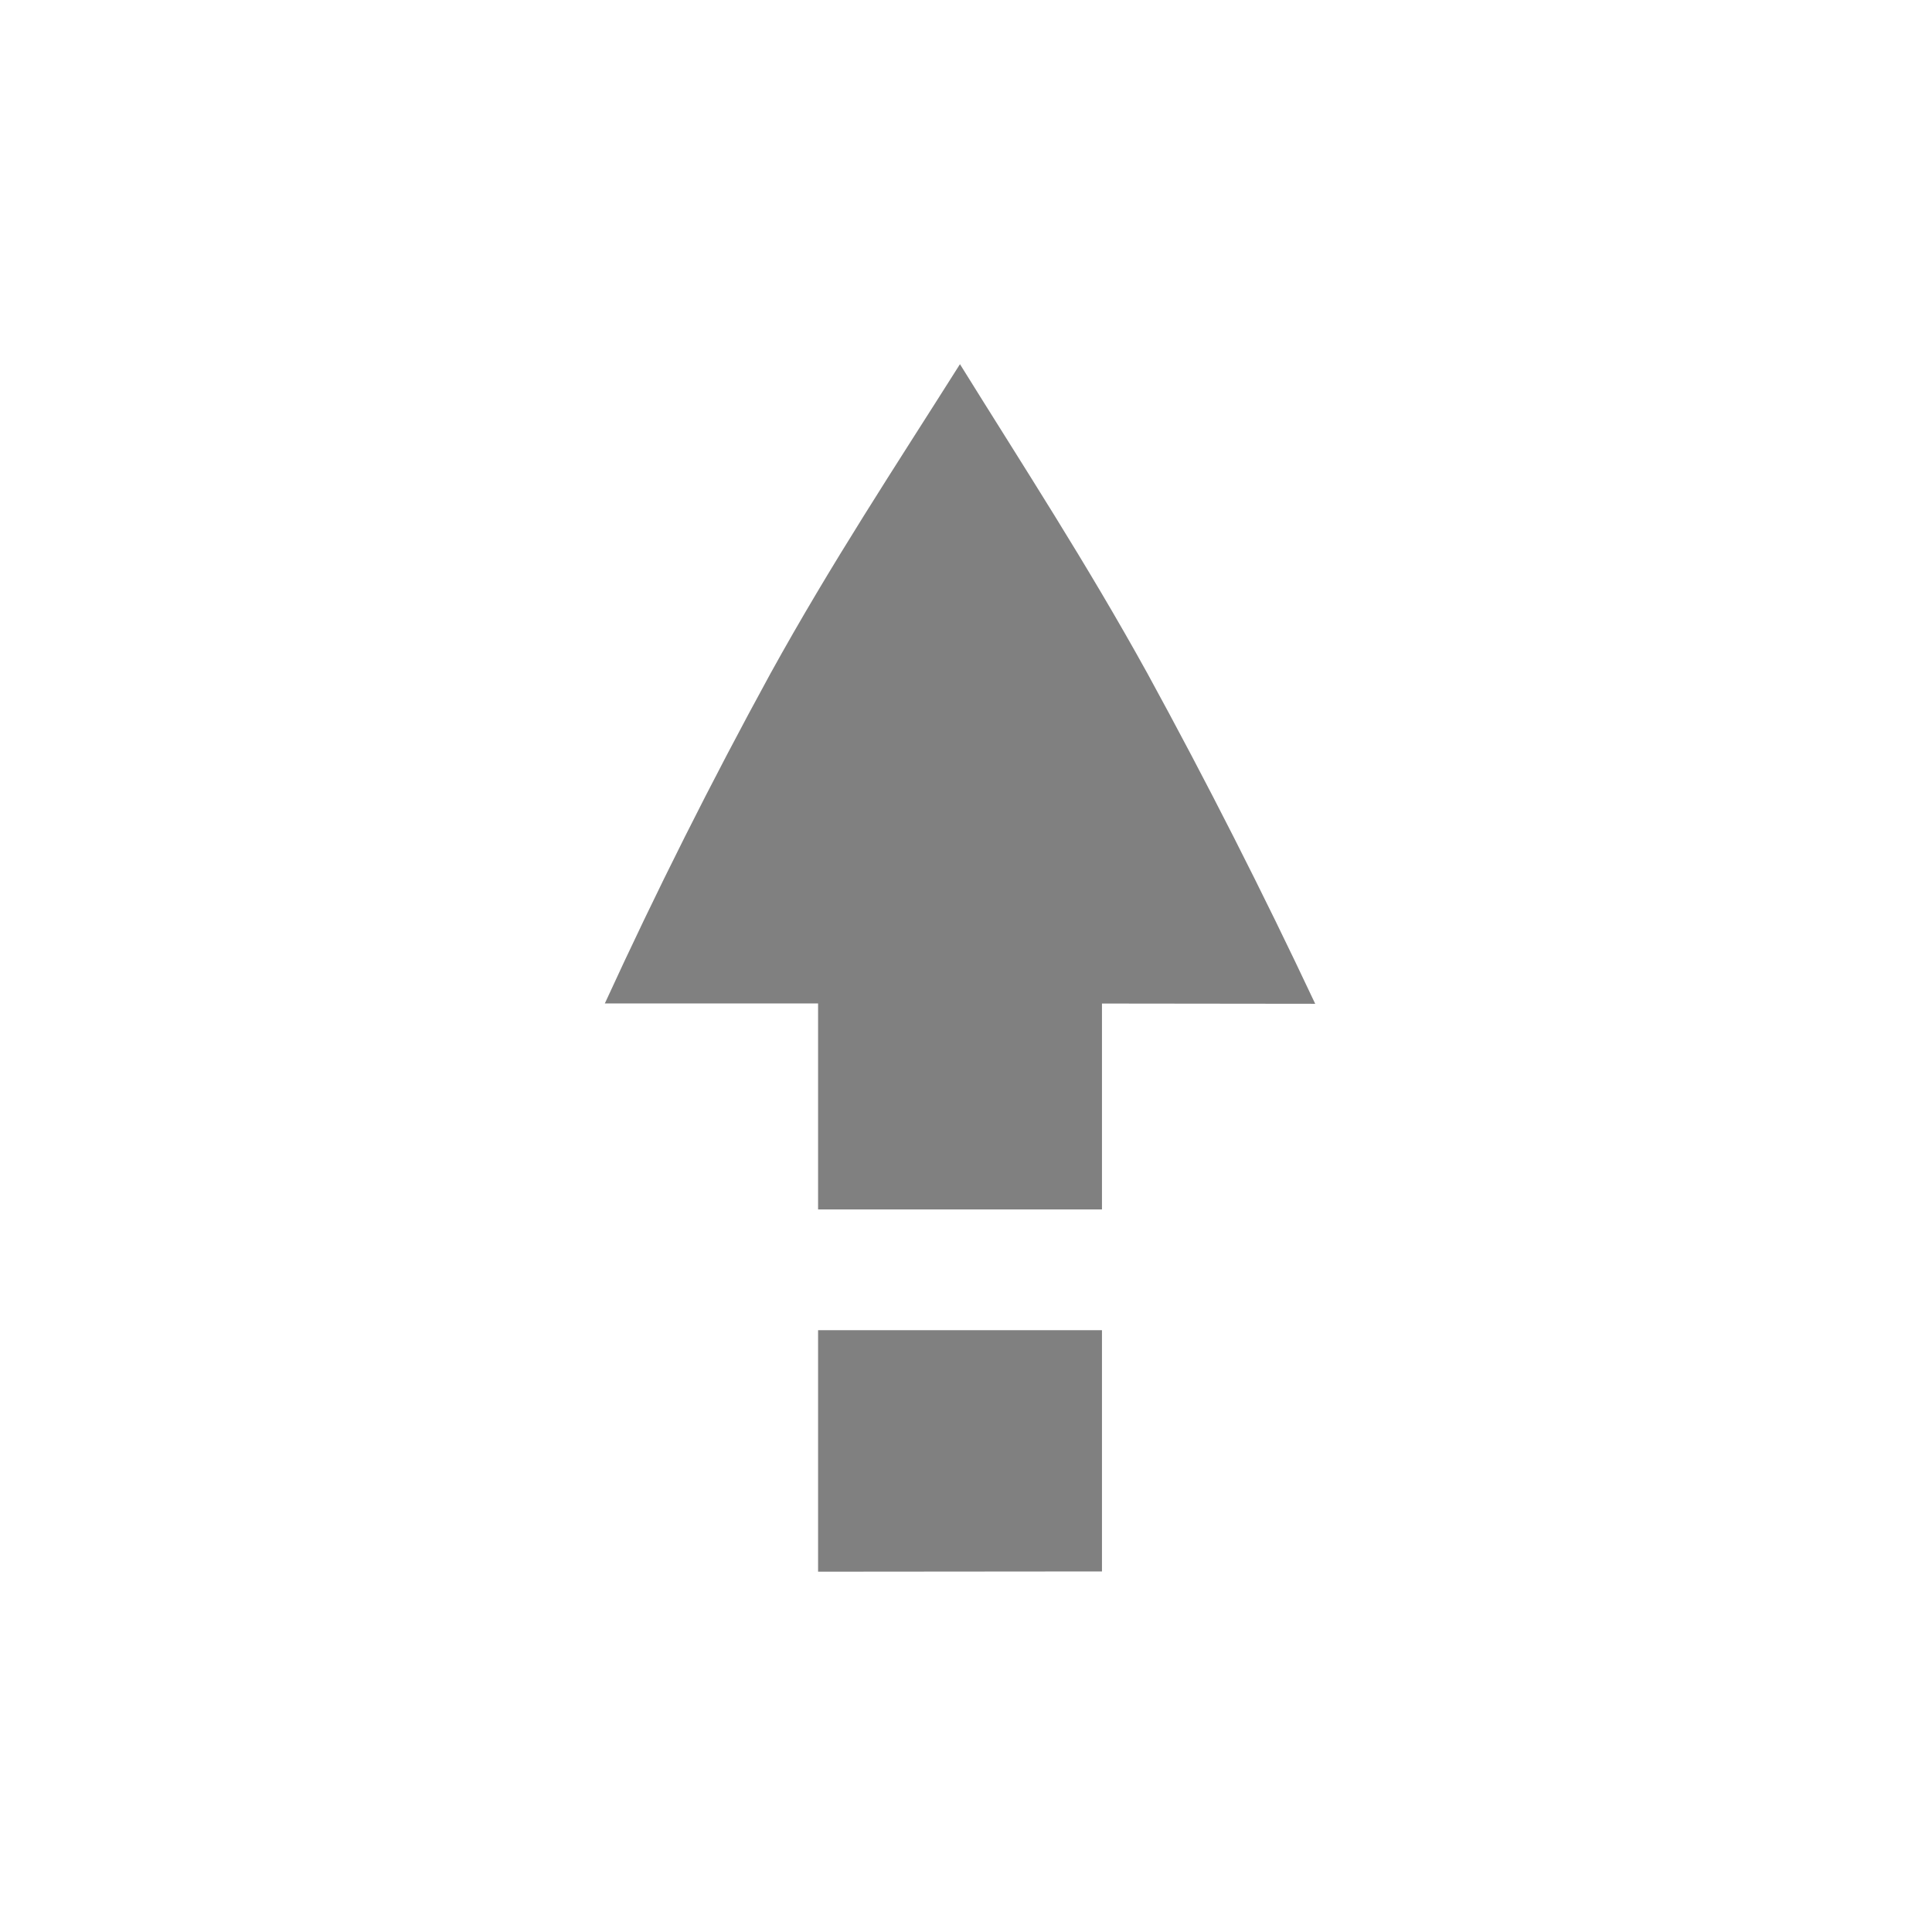
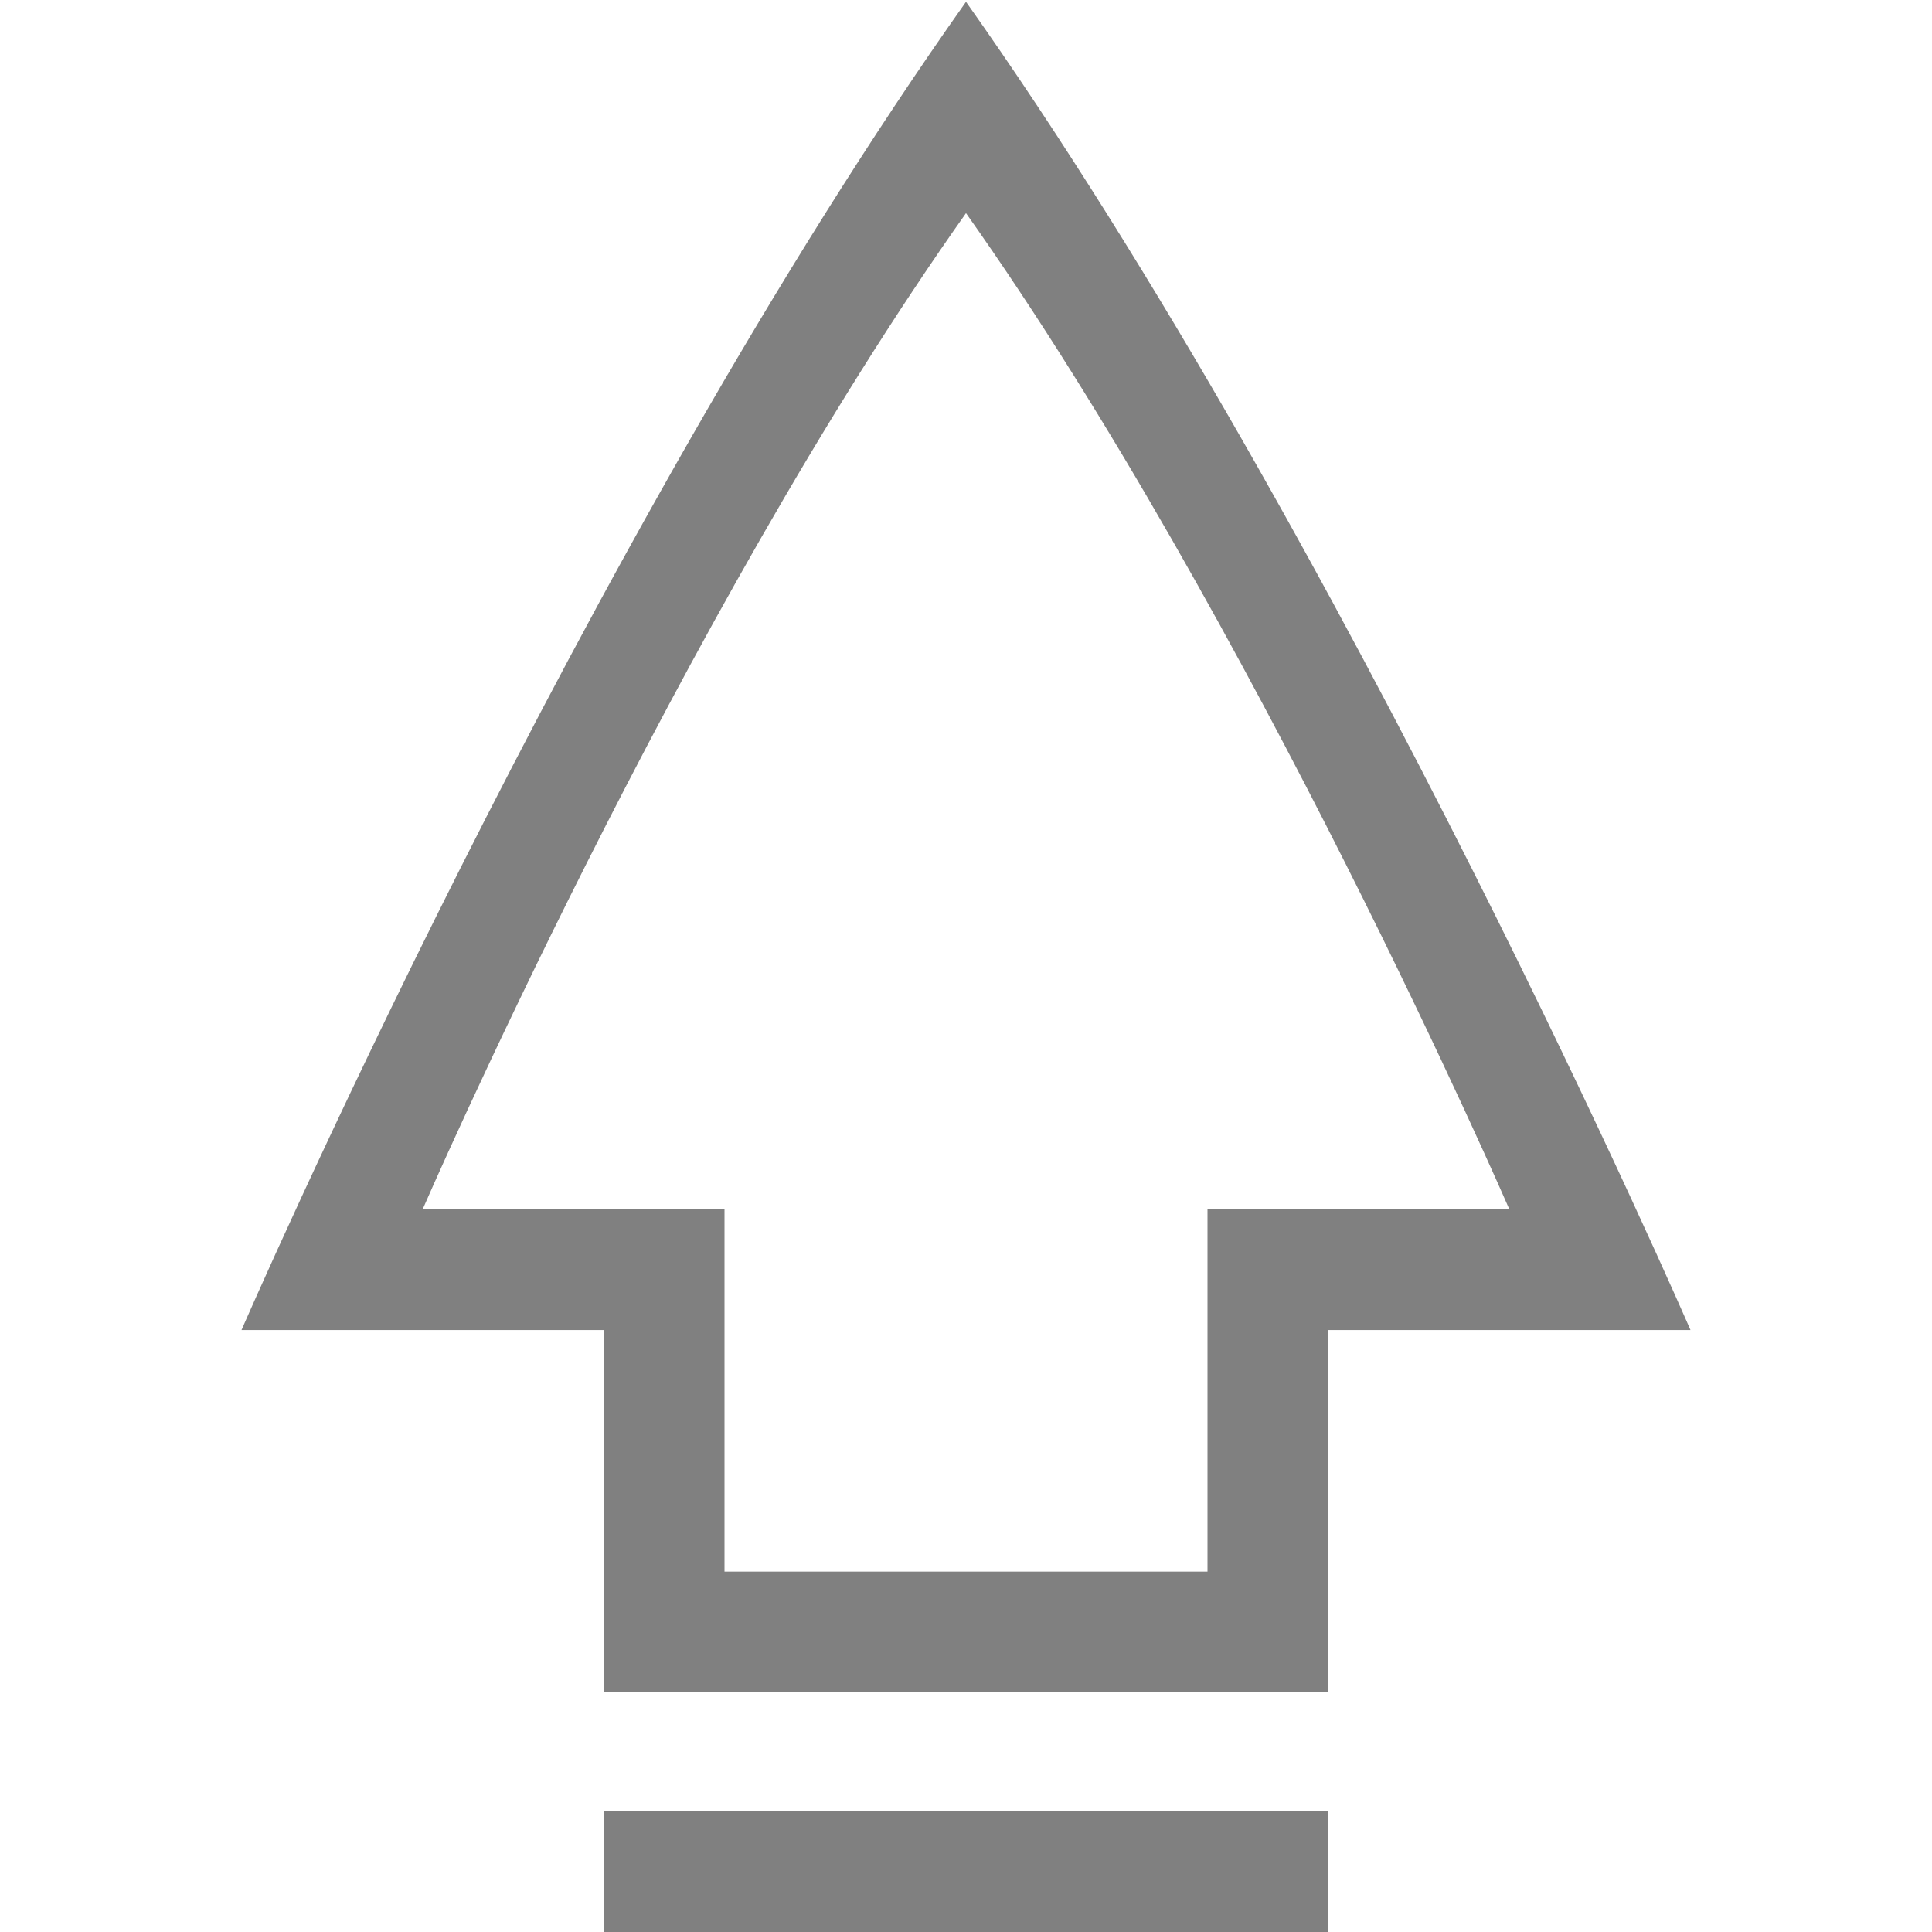
- <svg xmlns="http://www.w3.org/2000/svg" viewBox="0 0 16 16">
-   <path transform="matrix(1 0 0 1 .009 .016)" d="M7.941 3c-.539.853-1.063 1.644-1.57 2.563A43.43 43.43 0 0 0 5 8.294h1.766V10h2.351V8.295l1.766.002a50.677 50.677 0 0 0-1.389-2.735C8.987 4.644 8.47 3.852 7.941 3zm-1.175 8v2l2.351-.002V11H6.766z" style="font-feature-settings:normal;font-variant-alternates:normal;font-variant-caps:normal;font-variant-ligatures:normal;font-variant-numeric:normal;font-variant-position:normal;isolation:auto;mix-blend-mode:normal;shape-padding:0;text-decoration-color:#000;text-decoration-line:none;text-decoration-style:solid;text-indent:0;text-orientation:mixed;text-transform:none;white-space:normal" fill="gray" />
+ <svg xmlns="http://www.w3.org/2000/svg" version="1.1" viewBox="0 0 16 16">
+   <g transform="matrix(0 -1.0313 1 0 -233 664.76)">
+     <path d="m644.57 241c-4.333-3.167-10.666-6-10.666-6v3h-2.909v6h2.909v3s6.333-2.833 10.666-6zm-1.697 0c-3.25 2.375-8 4.5-8 4.5v-2.5h-2.909v-4h2.909v-2.5s4.75 2.125 8 4.5z" fill="#808080" />
+   </g>
+   <rect x="5" y="15" width="6" height="1" fill="#808080" />
</svg>
